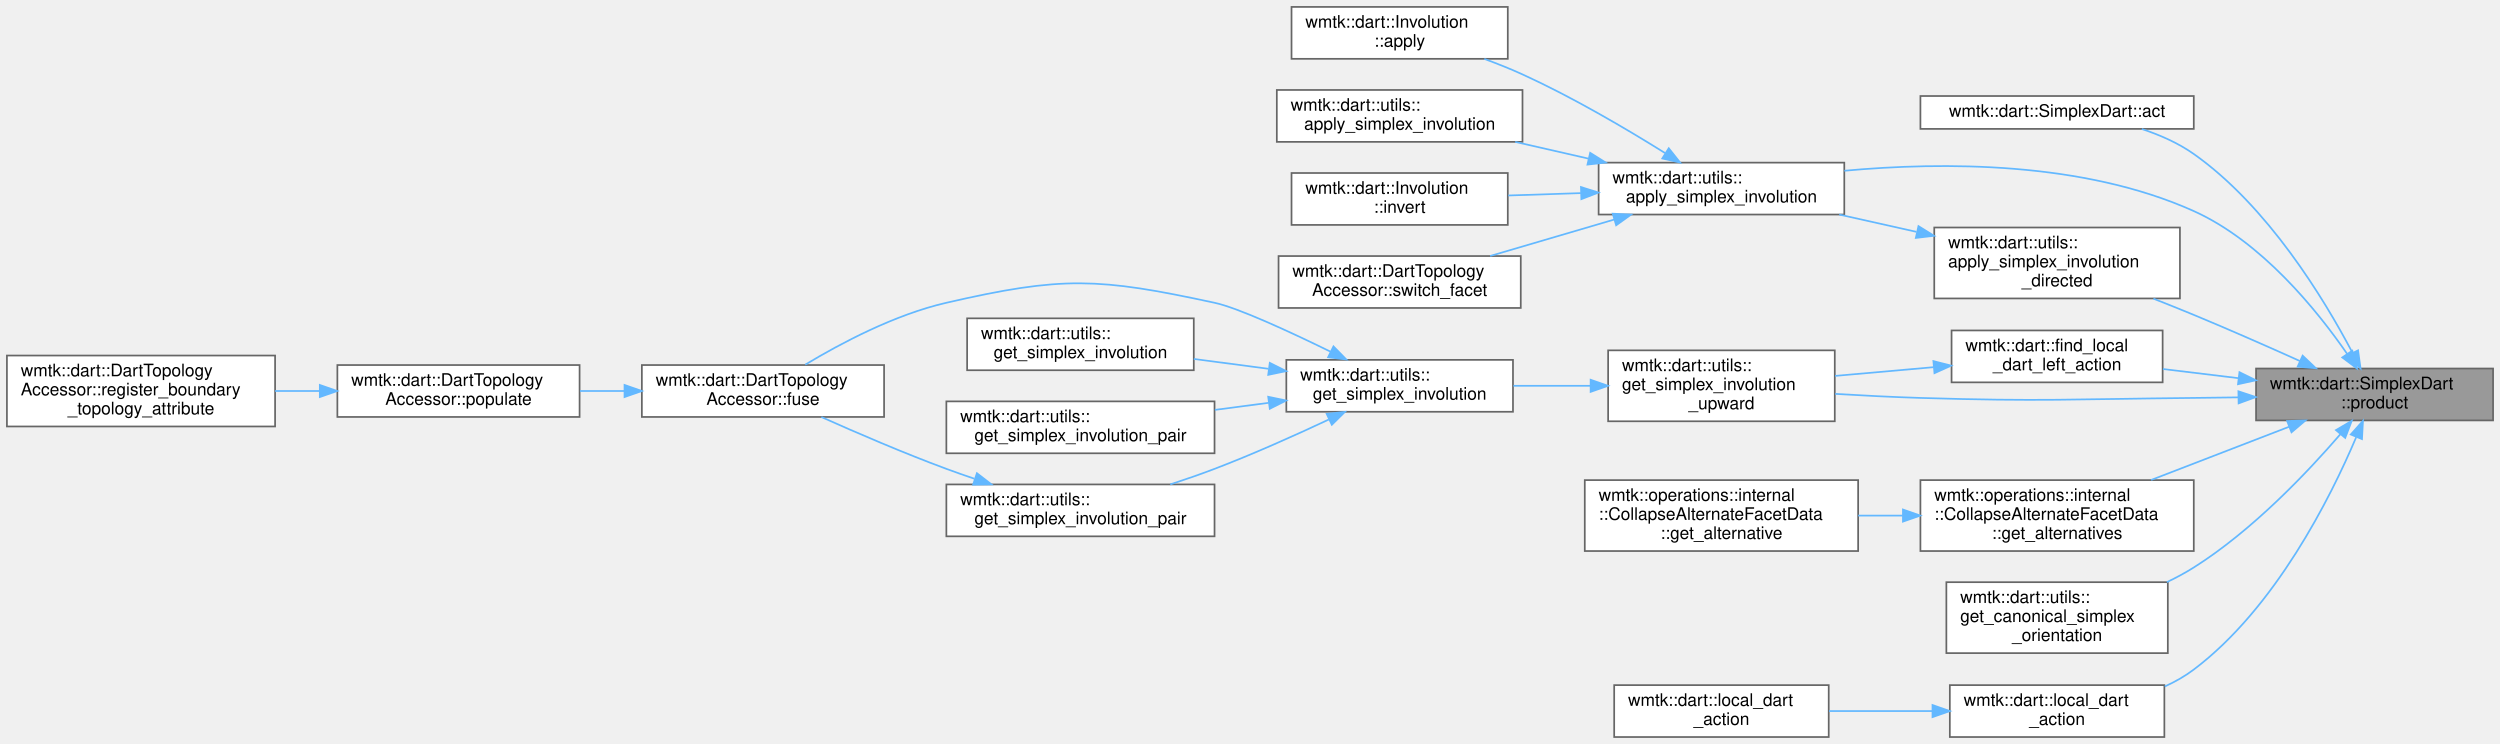
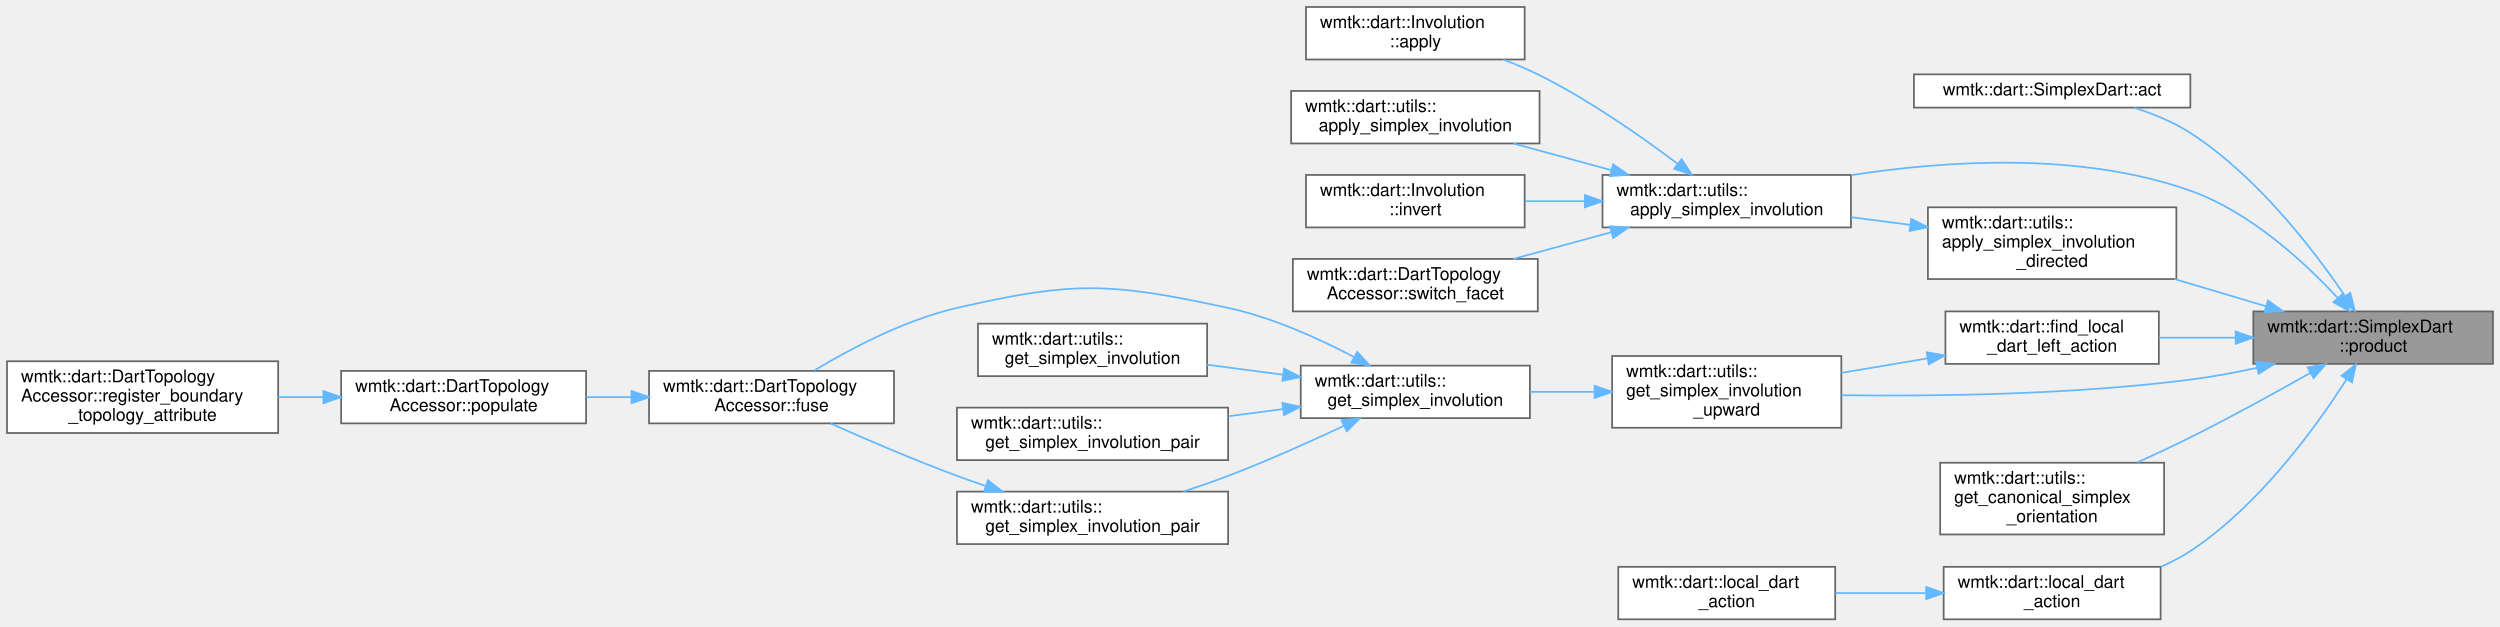
- <svg xmlns="http://www.w3.org/2000/svg" xmlns:xlink="http://www.w3.org/1999/xlink" width="1445pt" height="430pt" viewBox="0.00 0.00 1445.00 430.00">
-   <g id="graph0" class="graph" transform="scale(1 1) rotate(0) translate(4 426)">
+ <svg xmlns="http://www.w3.org/2000/svg" xmlns:xlink="http://www.w3.org/1999/xlink" width="1429pt" height="358pt" viewBox="0.00 0.00 1429.00 358.00">
+   <g id="graph0" class="graph" transform="scale(1 1) rotate(0) translate(4 354)">
    <g id="Node000001" class="node">
      <g id="a_Node000001">
        <a xlink:title=" ">
-           <polygon fill="#999999" stroke="#666666" points="1437,-213 1300,-213 1300,-183 1437,-183 1437,-213" />
-           <text text-anchor="start" x="1308" y="-201" font-family="Helvetica,sans-Serif" font-size="10.00">wmtk::dart::SimplexDart</text>
-           <text text-anchor="middle" x="1368.5" y="-190" font-family="Helvetica,sans-Serif" font-size="10.00">::product</text>
+           <polygon fill="#999999" stroke="#666666" points="1421,-176 1284,-176 1284,-146 1421,-146 1421,-176" />
+           <text text-anchor="start" x="1292" y="-164" font-family="Helvetica,sans-Serif" font-size="10.00">wmtk::dart::SimplexDart</text>
+           <text text-anchor="middle" x="1352.5" y="-153" font-family="Helvetica,sans-Serif" font-size="10.00">::product</text>
        </a>
      </g>
    </g>
    <g id="Node000002" class="node">
      <g id="a_Node000002">
        <a xlink:href="classwmtk_1_1dart_1_1_simplex_dart.html#ac199e5eaaaf546c2f6a9d7970df3a6ae" target="_top" xlink:title=" ">
-           <polygon fill="white" stroke="#666666" points="1264,-370.5 1106,-370.5 1106,-351.5 1264,-351.5 1264,-370.5" />
-           <text text-anchor="middle" x="1185" y="-358.5" font-family="Helvetica,sans-Serif" font-size="10.00">wmtk::dart::SimplexDart::act</text>
+           <polygon fill="white" stroke="#666666" points="1248,-311.5 1090,-311.5 1090,-292.5 1248,-292.5 1248,-311.5" />
+           <text text-anchor="middle" x="1169" y="-299.5" font-family="Helvetica,sans-Serif" font-size="10.00">wmtk::dart::SimplexDart::act</text>
        </a>
      </g>
    </g>
    <g id="edge1_Node000001_Node000002" class="edge">
      <g id="a_edge1_Node000001_Node000002">
        <a xlink:title=" ">
-           <path fill="none" stroke="#63b8ff" d="M1355.65,-222.27C1339.27,-253.35 1306.81,-306.78 1264,-337 1255.09,-343.29 1244.48,-347.97 1234,-351.43" />
-           <polygon fill="#63b8ff" stroke="#63b8ff" points="1358.95,-223.52 1360.4,-213.03 1352.72,-220.33 1358.95,-223.52" />
+           <path fill="none" stroke="#63b8ff" d="M1336.27,-184.99C1318.27,-211.46 1285.93,-253.55 1248,-278 1238.35,-284.22 1227,-288.9 1215.99,-292.4" />
+           <polygon fill="#63b8ff" stroke="#63b8ff" points="1339.41,-186.6 1342.03,-176.33 1333.58,-182.72 1339.41,-186.6" />
        </a>
      </g>
    </g>
    <g id="Node000003" class="node">
      <g id="a_Node000003">
        <a xlink:href="namespacewmtk_1_1dart_1_1utils.html#a38d4e769a52b66206b96a5bd6c76616c" target="_top" xlink:title=" ">
-           <polygon fill="white" stroke="#666666" points="1062,-332 920,-332 920,-302 1062,-302 1062,-332" />
-           <text text-anchor="start" x="928" y="-320" font-family="Helvetica,sans-Serif" font-size="10.00">wmtk::dart::utils::</text>
-           <text text-anchor="middle" x="991" y="-309" font-family="Helvetica,sans-Serif" font-size="10.00">apply_simplex_involution</text>
+           <polygon fill="white" stroke="#666666" points="1054,-254 912,-254 912,-224 1054,-224 1054,-254" />
+           <text text-anchor="start" x="920" y="-242" font-family="Helvetica,sans-Serif" font-size="10.00">wmtk::dart::utils::</text>
+           <text text-anchor="middle" x="983" y="-231" font-family="Helvetica,sans-Serif" font-size="10.00">apply_simplex_involution</text>
        </a>
      </g>
    </g>
    <g id="edge2_Node000001_Node000003" class="edge">
      <g id="a_edge2_Node000001_Node000003">
        <a xlink:title=" ">
-           <path fill="none" stroke="#63b8ff" d="M1352.68,-221.42C1335.05,-246.94 1303.03,-286.45 1264,-304 1200.08,-332.74 1118.97,-332.55 1062.02,-327.3" />
-           <polygon fill="#63b8ff" stroke="#63b8ff" points="1355.64,-223.3 1358.3,-213.04 1349.82,-219.39 1355.64,-223.3" />
+           <path fill="none" stroke="#63b8ff" d="M1332.13,-183.81C1313.12,-204.28 1282.08,-232.91 1248,-245 1185.24,-267.26 1108.71,-262.33 1054.24,-253.9" />
+           <polygon fill="#63b8ff" stroke="#63b8ff" points="1334.94,-185.92 1339.04,-176.15 1329.75,-181.23 1334.94,-185.92" />
        </a>
      </g>
    </g>
    <g id="Node000008" class="node">
      <g id="a_Node000008">
        <a xlink:href="namespacewmtk_1_1dart_1_1utils.html#adf4bec80fa2f0838078a389a615803f3" target="_top" xlink:title=" ">
-           <polygon fill="white" stroke="#666666" points="1256,-294.5 1114,-294.5 1114,-253.5 1256,-253.5 1256,-294.5" />
-           <text text-anchor="start" x="1122" y="-282.5" font-family="Helvetica,sans-Serif" font-size="10.00">wmtk::dart::utils::</text>
-           <text text-anchor="start" x="1122" y="-271.5" font-family="Helvetica,sans-Serif" font-size="10.00">apply_simplex_involution</text>
-           <text text-anchor="middle" x="1185" y="-260.5" font-family="Helvetica,sans-Serif" font-size="10.00">_directed</text>
+           <polygon fill="white" stroke="#666666" points="1240,-235.5 1098,-235.5 1098,-194.5 1240,-194.5 1240,-235.5" />
+           <text text-anchor="start" x="1106" y="-223.5" font-family="Helvetica,sans-Serif" font-size="10.00">wmtk::dart::utils::</text>
+           <text text-anchor="start" x="1106" y="-212.5" font-family="Helvetica,sans-Serif" font-size="10.00">apply_simplex_involution</text>
+           <text text-anchor="middle" x="1169" y="-201.5" font-family="Helvetica,sans-Serif" font-size="10.00">_directed</text>
        </a>
      </g>
    </g>
    <g id="edge7_Node000001_Node000008" class="edge">
      <g id="a_edge7_Node000001_Node000008">
        <a xlink:title=" ">
-           <path fill="none" stroke="#63b8ff" d="M1325.44,-217.28C1306.73,-225.7 1284.36,-235.57 1264,-244 1256.49,-247.11 1248.54,-250.29 1240.69,-253.37" />
-           <polygon fill="#63b8ff" stroke="#63b8ff" points="1326.92,-220.45 1334.59,-213.14 1324.04,-214.07 1326.92,-220.45" />
+           <path fill="none" stroke="#63b8ff" d="M1291.27,-178.92C1274.51,-183.91 1256.16,-189.36 1238.94,-194.49" />
+           <polygon fill="#63b8ff" stroke="#63b8ff" points="1292.36,-182.25 1300.94,-176.04 1290.36,-175.54 1292.36,-182.25" />
        </a>
      </g>
    </g>
    <g id="Node000009" class="node">
      <g id="a_Node000009">
        <a xlink:href="namespacewmtk_1_1dart.html#a231e35fd144459d332b37666651e7dfb" target="_top" xlink:title=" ">
-           <polygon fill="white" stroke="#666666" points="1246,-235 1124,-235 1124,-205 1246,-205 1246,-235" />
-           <text text-anchor="start" x="1132" y="-223" font-family="Helvetica,sans-Serif" font-size="10.00">wmtk::dart::find_local</text>
-           <text text-anchor="middle" x="1185" y="-212" font-family="Helvetica,sans-Serif" font-size="10.00">_dart_left_action</text>
+           <polygon fill="white" stroke="#666666" points="1230,-176 1108,-176 1108,-146 1230,-146 1230,-176" />
+           <text text-anchor="start" x="1116" y="-164" font-family="Helvetica,sans-Serif" font-size="10.00">wmtk::dart::find_local</text>
+           <text text-anchor="middle" x="1169" y="-153" font-family="Helvetica,sans-Serif" font-size="10.00">_dart_left_action</text>
        </a>
      </g>
    </g>
    <g id="edge9_Node000001_Node000009" class="edge">
      <g id="a_edge9_Node000001_Node000009">
        <a xlink:title=" ">
-           <path fill="none" stroke="#63b8ff" d="M1289.88,-207.41C1275.25,-209.18 1260.16,-211.01 1246.17,-212.71" />
-           <polygon fill="#63b8ff" stroke="#63b8ff" points="1290.41,-210.87 1299.92,-206.19 1289.57,-203.92 1290.41,-210.87" />
+           <path fill="none" stroke="#63b8ff" d="M1273.88,-161C1259.25,-161 1244.16,-161 1230.17,-161" />
+           <polygon fill="#63b8ff" stroke="#63b8ff" points="1273.92,-164.5 1283.92,-161 1273.92,-157.5 1273.92,-164.5" />
        </a>
      </g>
    </g>
    <g id="Node000010" class="node">
      <g id="a_Node000010">
        <a xlink:href="namespacewmtk_1_1dart_1_1utils.html#a5a1d80c919ea8054fa6ddb989fb7cc30" target="_top" xlink:title=" ">
-           <polygon fill="white" stroke="#666666" points="1056.5,-223.5 925.5,-223.5 925.5,-182.5 1056.5,-182.5 1056.5,-223.5" />
-           <text text-anchor="start" x="933.5" y="-211.5" font-family="Helvetica,sans-Serif" font-size="10.00">wmtk::dart::utils::</text>
-           <text text-anchor="start" x="933.5" y="-200.5" font-family="Helvetica,sans-Serif" font-size="10.00">get_simplex_involution</text>
-           <text text-anchor="middle" x="991" y="-189.5" font-family="Helvetica,sans-Serif" font-size="10.00">_upward</text>
-         </a>
-       </g>
-     </g>
-     <g id="edge22_Node000001_Node000010" class="edge">
-       <g id="a_edge22_Node000001_Node000010">
-         <a xlink:title=" ">
-           <path fill="none" stroke="#63b8ff" d="M1289.71,-196.33C1281.04,-196.2 1272.33,-196.08 1264,-196 1193.78,-195.32 1176.19,-193.85 1106,-196 1090.05,-196.49 1072.85,-197.36 1056.78,-198.33" />
-           <polygon fill="#63b8ff" stroke="#63b8ff" points="1289.8,-199.84 1299.86,-196.5 1289.92,-192.84 1289.8,-199.84" />
+           <polygon fill="white" stroke="#666666" points="1048.5,-150.5 917.5,-150.5 917.5,-109.5 1048.5,-109.5 1048.5,-150.5" />
+           <text text-anchor="start" x="925.5" y="-138.5" font-family="Helvetica,sans-Serif" font-size="10.00">wmtk::dart::utils::</text>
+           <text text-anchor="start" x="925.5" y="-127.5" font-family="Helvetica,sans-Serif" font-size="10.00">get_simplex_involution</text>
+           <text text-anchor="middle" x="983" y="-116.5" font-family="Helvetica,sans-Serif" font-size="10.00">_upward</text>
+         </a>
+       </g>
+     </g>
+     <g id="edge20_Node000001_Node000010" class="edge">
+       <g id="a_edge20_Node000001_Node000010">
+         <a xlink:title=" ">
+           <path fill="none" stroke="#63b8ff" d="M1286.08,-143.74C1273.52,-141.02 1260.42,-138.59 1248,-137 1180.35,-128.35 1102.18,-127.39 1048.56,-128.1" />
+           <polygon fill="#63b8ff" stroke="#63b8ff" points="1285.49,-147.19 1296.01,-145.97 1287.02,-140.36 1285.49,-147.19" />
        </a>
      </g>
    </g>
    <g id="Node000018" class="node">
      <g id="a_Node000018">
-         <a xlink:href="classwmtk_1_1operations_1_1internal_1_1_collapse_alternate_facet_data.html#ad5d625ffe8c3c7b0e62c77cd2332f053" target="_top" xlink:title=" ">
-           <polygon fill="white" stroke="#666666" points="1264,-148.5 1106,-148.5 1106,-107.5 1264,-107.5 1264,-148.5" />
-           <text text-anchor="start" x="1114" y="-136.5" font-family="Helvetica,sans-Serif" font-size="10.00">wmtk::operations::internal</text>
-           <text text-anchor="start" x="1114" y="-125.5" font-family="Helvetica,sans-Serif" font-size="10.00">::CollapseAlternateFacetData</text>
-           <text text-anchor="middle" x="1185" y="-114.5" font-family="Helvetica,sans-Serif" font-size="10.00">::get_alternatives</text>
+         <a xlink:href="namespacewmtk_1_1dart_1_1utils.html#adc678ea868e984077e26f8b9a79e7ad9" target="_top" xlink:title=" ">
+           <polygon fill="white" stroke="#666666" points="1233,-89.5 1105,-89.5 1105,-48.5 1233,-48.5 1233,-89.5" />
+           <text text-anchor="start" x="1113" y="-77.5" font-family="Helvetica,sans-Serif" font-size="10.00">wmtk::dart::utils::</text>
+           <text text-anchor="start" x="1113" y="-66.5" font-family="Helvetica,sans-Serif" font-size="10.00">get_canonical_simplex</text>
+           <text text-anchor="middle" x="1169" y="-55.5" font-family="Helvetica,sans-Serif" font-size="10.00">_orientation</text>
        </a>
      </g>
    </g>
    <g id="edge19_Node000001_Node000018" class="edge">
      <g id="a_edge19_Node000001_Node000018">
        <a xlink:title=" ">
-           <path fill="none" stroke="#63b8ff" d="M1319.08,-179.33C1294.5,-169.84 1264.57,-158.3 1239.33,-148.57" />
-           <polygon fill="#63b8ff" stroke="#63b8ff" points="1317.97,-182.65 1328.56,-182.98 1320.49,-176.12 1317.97,-182.65" />
-         </a>
-       </g>
-     </g>
-     <g id="Node000020" class="node">
-       <g id="a_Node000020">
-         <a xlink:href="namespacewmtk_1_1dart_1_1utils.html#adc678ea868e984077e26f8b9a79e7ad9" target="_top" xlink:title=" ">
-           <polygon fill="white" stroke="#666666" points="1249,-89.5 1121,-89.5 1121,-48.5 1249,-48.5 1249,-89.5" />
-           <text text-anchor="start" x="1129" y="-77.5" font-family="Helvetica,sans-Serif" font-size="10.00">wmtk::dart::utils::</text>
-           <text text-anchor="start" x="1129" y="-66.5" font-family="Helvetica,sans-Serif" font-size="10.00">get_canonical_simplex</text>
-           <text text-anchor="middle" x="1185" y="-55.5" font-family="Helvetica,sans-Serif" font-size="10.00">_orientation</text>
-         </a>
-       </g>
-     </g>
-     <g id="edge21_Node000001_Node000020" class="edge">
-       <g id="a_edge21_Node000001_Node000020">
-         <a xlink:title=" ">
-           <path fill="none" stroke="#63b8ff" d="M1348.81,-175.11C1329.57,-152.8 1297.7,-119.23 1264,-98 1259.11,-94.92 1253.84,-92.09 1248.44,-89.52" />
-           <polygon fill="#63b8ff" stroke="#63b8ff" points="1346.18,-177.41 1355.31,-182.77 1351.52,-172.88 1346.18,-177.41" />
-         </a>
-       </g>
-     </g>
-     <g id="Node000021" class="node">
-       <g id="a_Node000021">
+           <path fill="none" stroke="#63b8ff" d="M1316.72,-140.92C1296.81,-129.66 1271.24,-115.59 1248,-104 1238.3,-99.16 1227.79,-94.24 1217.73,-89.67" />
+           <polygon fill="#63b8ff" stroke="#63b8ff" points="1315.02,-143.98 1325.44,-145.88 1318.48,-137.89 1315.02,-143.98" />
+         </a>
+       </g>
+     </g>
+     <g id="Node000019" class="node">
+       <g id="a_Node000019">
        <a xlink:href="namespacewmtk_1_1dart.html#ae55ba4aa51d4821dd7c3795ae57f2aef" target="_top" xlink:title=" ">
-           <polygon fill="white" stroke="#666666" points="1247,-30 1123,-30 1123,0 1247,0 1247,-30" />
-           <text text-anchor="start" x="1131" y="-18" font-family="Helvetica,sans-Serif" font-size="10.00">wmtk::dart::local_dart</text>
-           <text text-anchor="middle" x="1185" y="-7" font-family="Helvetica,sans-Serif" font-size="10.00">_action</text>
-         </a>
-       </g>
-     </g>
-     <g id="edge23_Node000001_Node000021" class="edge">
-       <g id="a_edge23_Node000001_Node000021">
-         <a xlink:title=" ">
-           <path fill="none" stroke="#63b8ff" d="M1357.89,-173.31C1343.03,-138.3 1311.15,-74.56 1264,-39 1258.91,-35.16 1253.2,-31.93 1247.24,-29.21" />
-           <polygon fill="#63b8ff" stroke="#63b8ff" points="1354.75,-174.87 1361.8,-182.78 1361.22,-172.2 1354.75,-174.87" />
+           <polygon fill="white" stroke="#666666" points="1231,-30 1107,-30 1107,0 1231,0 1231,-30" />
+           <text text-anchor="start" x="1115" y="-18" font-family="Helvetica,sans-Serif" font-size="10.00">wmtk::dart::local_dart</text>
+           <text text-anchor="middle" x="1169" y="-7" font-family="Helvetica,sans-Serif" font-size="10.00">_action</text>
+         </a>
+       </g>
+     </g>
+     <g id="edge21_Node000001_Node000019" class="edge">
+       <g id="a_edge21_Node000001_Node000019">
+         <a xlink:title=" ">
+           <path fill="none" stroke="#63b8ff" d="M1337.31,-137.21C1319.71,-109.68 1287.17,-64.82 1248,-39 1242.8,-35.57 1237.08,-32.61 1231.17,-30.06" />
+           <polygon fill="#63b8ff" stroke="#63b8ff" points="1334.43,-139.21 1342.7,-145.83 1340.37,-135.5 1334.43,-139.21" />
        </a>
      </g>
    </g>
    <g id="Node000004" class="node">
      <g id="a_Node000004">
        <a xlink:href="classwmtk_1_1dart_1_1_involution.html#ae1896cccd69bf293bb27ae0e99210bff" target="_top" xlink:title=" ">
-           <polygon fill="white" stroke="#666666" points="867.5,-422 742.5,-422 742.5,-392 867.5,-392 867.5,-422" />
-           <text text-anchor="start" x="750.5" y="-410" font-family="Helvetica,sans-Serif" font-size="10.00">wmtk::dart::Involution</text>
-           <text text-anchor="middle" x="805" y="-399" font-family="Helvetica,sans-Serif" font-size="10.00">::apply</text>
+           <polygon fill="white" stroke="#666666" points="867.5,-350 742.5,-350 742.5,-320 867.5,-320 867.5,-350" />
+           <text text-anchor="start" x="750.5" y="-338" font-family="Helvetica,sans-Serif" font-size="10.00">wmtk::dart::Involution</text>
+           <text text-anchor="middle" x="805" y="-327" font-family="Helvetica,sans-Serif" font-size="10.00">::apply</text>
        </a>
      </g>
    </g>
    <g id="edge3_Node000003_Node000004" class="edge">
      <g id="a_edge3_Node000003_Node000004">
        <a xlink:title=" ">
-           <path fill="none" stroke="#63b8ff" d="M958.39,-337.54C935.99,-351.53 904.9,-369.83 876,-383 868.99,-386.2 861.41,-389.21 853.93,-391.96" />
-           <polygon fill="#63b8ff" stroke="#63b8ff" points="960.54,-340.32 967.13,-332.02 956.8,-334.4 960.54,-340.32" />
+           <path fill="none" stroke="#63b8ff" d="M955.02,-260.3C934.31,-275.9 904.51,-296.75 876,-311 869.45,-314.27 862.35,-317.28 855.26,-319.97" />
+           <polygon fill="#63b8ff" stroke="#63b8ff" points="957.21,-263.03 963.04,-254.18 952.97,-257.47 957.21,-263.03" />
        </a>
      </g>
    </g>
    <g id="Node000005" class="node">
      <g id="a_Node000005">
        <a xlink:href="namespacewmtk_1_1dart_1_1utils.html#a29d84b45f3468553f5e41f1d88e8917d" target="_top" xlink:title=" ">
-           <polygon fill="white" stroke="#666666" points="876,-374 734,-374 734,-344 876,-344 876,-374" />
-           <text text-anchor="start" x="742" y="-362" font-family="Helvetica,sans-Serif" font-size="10.00">wmtk::dart::utils::</text>
-           <text text-anchor="middle" x="805" y="-351" font-family="Helvetica,sans-Serif" font-size="10.00">apply_simplex_involution</text>
+           <polygon fill="white" stroke="#666666" points="876,-302 734,-302 734,-272 876,-272 876,-302" />
+           <text text-anchor="start" x="742" y="-290" font-family="Helvetica,sans-Serif" font-size="10.00">wmtk::dart::utils::</text>
+           <text text-anchor="middle" x="805" y="-279" font-family="Helvetica,sans-Serif" font-size="10.00">apply_simplex_involution</text>
        </a>
      </g>
    </g>
    <g id="edge4_Node000003_Node000005" class="edge">
      <g id="a_edge4_Node000003_Node000005">
        <a xlink:title=" ">
-           <path fill="none" stroke="#63b8ff" d="M913.99,-334.35C899.97,-337.55 885.44,-340.87 871.76,-343.99" />
-           <polygon fill="#63b8ff" stroke="#63b8ff" points="915.12,-337.68 924.09,-332.04 913.56,-330.86 915.12,-337.68" />
+           <path fill="none" stroke="#63b8ff" d="M917.03,-256.72C898.62,-261.74 878.77,-267.15 861.01,-272" />
+           <polygon fill="#63b8ff" stroke="#63b8ff" points="918.07,-260.06 926.8,-254.06 916.23,-253.31 918.07,-260.06" />
        </a>
      </g>
    </g>
    <g id="Node000006" class="node">
      <g id="a_Node000006">
        <a xlink:href="classwmtk_1_1dart_1_1_involution.html#a0a49d42a8b2e4d4fada0feb649d6eb13" target="_top" xlink:title=" ">
-           <polygon fill="white" stroke="#666666" points="867.5,-326 742.5,-326 742.5,-296 867.5,-296 867.5,-326" />
-           <text text-anchor="start" x="750.5" y="-314" font-family="Helvetica,sans-Serif" font-size="10.00">wmtk::dart::Involution</text>
-           <text text-anchor="middle" x="805" y="-303" font-family="Helvetica,sans-Serif" font-size="10.00">::invert</text>
+           <polygon fill="white" stroke="#666666" points="867.5,-254 742.5,-254 742.5,-224 867.5,-224 867.5,-254" />
+           <text text-anchor="start" x="750.5" y="-242" font-family="Helvetica,sans-Serif" font-size="10.00">wmtk::dart::Involution</text>
+           <text text-anchor="middle" x="805" y="-231" font-family="Helvetica,sans-Serif" font-size="10.00">::invert</text>
        </a>
      </g>
    </g>
    <g id="edge5_Node000003_Node000006" class="edge">
      <g id="a_edge5_Node000003_Node000006">
        <a xlink:title=" ">
-           <path fill="none" stroke="#63b8ff" d="M909.75,-314.38C895.68,-313.92 881.24,-313.45 867.76,-313.01" />
-           <polygon fill="#63b8ff" stroke="#63b8ff" points="909.8,-317.89 919.91,-314.71 910.03,-310.89 909.8,-317.89" />
+           <path fill="none" stroke="#63b8ff" d="M901.88,-239C890.36,-239 878.66,-239 867.58,-239" />
+           <polygon fill="#63b8ff" stroke="#63b8ff" points="901.93,-242.5 911.93,-239 901.93,-235.5 901.93,-242.5" />
        </a>
      </g>
    </g>
    <g id="Node000007" class="node">
      <g id="a_Node000007">
        <a xlink:href="classwmtk_1_1dart_1_1_dart_topology_accessor.html#a51daafd112d7ef209418627ea3fb6310" target="_top" xlink:title=" ">
-           <polygon fill="white" stroke="#666666" points="875,-278 735,-278 735,-248 875,-248 875,-278" />
-           <text text-anchor="start" x="743" y="-266" font-family="Helvetica,sans-Serif" font-size="10.00">wmtk::dart::DartTopology</text>
-           <text text-anchor="middle" x="805" y="-255" font-family="Helvetica,sans-Serif" font-size="10.00">Accessor::switch_facet</text>
+           <polygon fill="white" stroke="#666666" points="875,-206 735,-206 735,-176 875,-176 875,-206" />
+           <text text-anchor="start" x="743" y="-194" font-family="Helvetica,sans-Serif" font-size="10.00">wmtk::dart::DartTopology</text>
+           <text text-anchor="middle" x="805" y="-183" font-family="Helvetica,sans-Serif" font-size="10.00">Accessor::switch_facet</text>
        </a>
      </g>
    </g>
    <g id="edge6_Node000003_Node000007" class="edge">
      <g id="a_edge6_Node000003_Node000007">
        <a xlink:title=" ">
-           <path fill="none" stroke="#63b8ff" d="M928.99,-299.1C905.76,-292.28 879.54,-284.58 857.3,-278.05" />
-           <polygon fill="#63b8ff" stroke="#63b8ff" points="928.16,-302.5 938.75,-301.96 930.14,-295.78 928.16,-302.5" />
+           <path fill="none" stroke="#63b8ff" d="M917.03,-221.28C898.62,-216.26 878.77,-210.85 861.01,-206" />
+           <polygon fill="#63b8ff" stroke="#63b8ff" points="916.23,-224.69 926.8,-223.94 918.07,-217.94 916.23,-224.69" />
        </a>
      </g>
    </g>
    <g id="edge8_Node000008_Node000003" class="edge">
      <g id="a_edge8_Node000008_Node000003">
        <a xlink:title=" ">
-           <path fill="none" stroke="#63b8ff" d="M1103.69,-291.99C1088.84,-295.31 1073.47,-298.75 1059.06,-301.98" />
-           <polygon fill="#63b8ff" stroke="#63b8ff" points="1104.88,-295.31 1113.87,-289.71 1103.35,-288.48 1104.88,-295.31" />
+           <path fill="none" stroke="#63b8ff" d="M1087.74,-225.47C1076.57,-226.93 1065.16,-228.41 1054.2,-229.84" />
+           <polygon fill="#63b8ff" stroke="#63b8ff" points="1088.45,-228.91 1097.91,-224.14 1087.54,-221.96 1088.45,-228.91" />
        </a>
      </g>
    </g>
    <g id="edge10_Node000009_Node000010" class="edge">
      <g id="a_edge10_Node000009_Node000010">
        <a xlink:title=" ">
-           <path fill="none" stroke="#63b8ff" d="M1113.59,-213.77C1094.97,-212.12 1074.97,-210.35 1056.67,-208.73" />
-           <polygon fill="#63b8ff" stroke="#63b8ff" points="1113.51,-217.27 1123.78,-214.67 1114.12,-210.3 1113.51,-217.27" />
+           <path fill="none" stroke="#63b8ff" d="M1097.81,-149.17C1081.61,-146.44 1064.45,-143.55 1048.5,-140.87" />
+           <polygon fill="#63b8ff" stroke="#63b8ff" points="1097.31,-152.64 1107.75,-150.85 1098.47,-145.74 1097.31,-152.64" />
        </a>
      </g>
    </g>
    <g id="Node000011" class="node">
      <g id="a_Node000011">
        <a xlink:href="namespacewmtk_1_1dart_1_1utils.html#aa7884681cab6b16b5eceb3289b679253" target="_top" xlink:title=" ">
-           <polygon fill="white" stroke="#666666" points="870.5,-218 739.5,-218 739.5,-188 870.5,-188 870.5,-218" />
-           <text text-anchor="start" x="747.5" y="-206" font-family="Helvetica,sans-Serif" font-size="10.00">wmtk::dart::utils::</text>
-           <text text-anchor="middle" x="805" y="-195" font-family="Helvetica,sans-Serif" font-size="10.00">get_simplex_involution</text>
+           <polygon fill="white" stroke="#666666" points="870.5,-145 739.5,-145 739.5,-115 870.5,-115 870.5,-145" />
+           <text text-anchor="start" x="747.5" y="-133" font-family="Helvetica,sans-Serif" font-size="10.00">wmtk::dart::utils::</text>
+           <text text-anchor="middle" x="805" y="-122" font-family="Helvetica,sans-Serif" font-size="10.00">get_simplex_involution</text>
        </a>
      </g>
    </g>
    <g id="edge11_Node000010_Node000011" class="edge">
      <g id="a_edge11_Node000010_Node000011">
        <a xlink:title=" ">
-           <path fill="none" stroke="#63b8ff" d="M915.29,-203C900.53,-203 885.16,-203 870.77,-203" />
-           <polygon fill="#63b8ff" stroke="#63b8ff" points="915.39,-206.5 925.39,-203 915.39,-199.5 915.39,-206.5" />
+           <path fill="none" stroke="#63b8ff" d="M907.29,-130C895.07,-130 882.49,-130 870.53,-130" />
+           <polygon fill="#63b8ff" stroke="#63b8ff" points="907.46,-133.5 917.46,-130 907.46,-126.5 907.46,-133.5" />
        </a>
      </g>
    </g>
    <g id="Node000012" class="node">
      <g id="a_Node000012">
        <a xlink:href="classwmtk_1_1dart_1_1_dart_topology_accessor.html#ac79e08ea187ee2465c1755cc4e7526cf" target="_top" xlink:title=" ">
-           <polygon fill="white" stroke="#666666" points="507,-215 367,-215 367,-185 507,-185 507,-215" />
-           <text text-anchor="start" x="375" y="-203" font-family="Helvetica,sans-Serif" font-size="10.00">wmtk::dart::DartTopology</text>
-           <text text-anchor="middle" x="437" y="-192" font-family="Helvetica,sans-Serif" font-size="10.00">Accessor::fuse</text>
+           <polygon fill="white" stroke="#666666" points="507,-142 367,-142 367,-112 507,-112 507,-142" />
+           <text text-anchor="start" x="375" y="-130" font-family="Helvetica,sans-Serif" font-size="10.00">wmtk::dart::DartTopology</text>
+           <text text-anchor="middle" x="437" y="-119" font-family="Helvetica,sans-Serif" font-size="10.00">Accessor::fuse</text>
        </a>
      </g>
    </g>
    <g id="edge12_Node000011_Node000012" class="edge">
      <g id="a_edge12_Node000011_Node000012">
        <a xlink:title=" ">
-           <path fill="none" stroke="#63b8ff" d="M765.11,-222.7C740.74,-234.63 711.48,-248.09 698,-251 630.66,-265.54 610.14,-266.44 543,-251 513.18,-244.14 482.01,-227.63 461.45,-215.24" />
-           <polygon fill="#63b8ff" stroke="#63b8ff" points="766.75,-225.79 774.17,-218.22 763.65,-219.51 766.75,-225.79" />
+           <path fill="none" stroke="#63b8ff" d="M770.12,-149.82C749.92,-160.48 723.34,-172.53 698,-178 630.66,-192.54 610.14,-193.44 543,-178 513.18,-171.14 482.01,-154.63 461.45,-142.24" />
+           <polygon fill="#63b8ff" stroke="#63b8ff" points="771.8,-152.89 778.93,-145.05 768.47,-146.74 771.8,-152.89" />
        </a>
      </g>
    </g>
    <g id="Node000015" class="node">
      <g id="a_Node000015">
        <a xlink:href="namespacewmtk_1_1dart_1_1utils.html#a2249e556e353c807df88c2daa17aa6c1" target="_top" xlink:title=" ">
-           <polygon fill="white" stroke="#666666" points="686,-242 555,-242 555,-212 686,-212 686,-242" />
-           <text text-anchor="start" x="563" y="-230" font-family="Helvetica,sans-Serif" font-size="10.00">wmtk::dart::utils::</text>
-           <text text-anchor="middle" x="620.5" y="-219" font-family="Helvetica,sans-Serif" font-size="10.00">get_simplex_involution</text>
+           <polygon fill="white" stroke="#666666" points="686,-169 555,-169 555,-139 686,-139 686,-169" />
+           <text text-anchor="start" x="563" y="-157" font-family="Helvetica,sans-Serif" font-size="10.00">wmtk::dart::utils::</text>
+           <text text-anchor="middle" x="620.5" y="-146" font-family="Helvetica,sans-Serif" font-size="10.00">get_simplex_involution</text>
        </a>
      </g>
    </g>
    <g id="edge15_Node000011_Node000015" class="edge">
      <g id="a_edge15_Node000011_Node000015">
        <a xlink:title=" ">
-           <path fill="none" stroke="#63b8ff" d="M729.11,-212.85C714.81,-214.73 699.95,-216.68 686.01,-218.52" />
-           <polygon fill="#63b8ff" stroke="#63b8ff" points="729.94,-216.27 739.4,-211.5 729.03,-209.33 729.94,-216.27" />
+           <path fill="none" stroke="#63b8ff" d="M729.11,-139.85C714.81,-141.73 699.95,-143.68 686.01,-145.52" />
+           <polygon fill="#63b8ff" stroke="#63b8ff" points="729.94,-143.27 739.4,-138.5 729.03,-136.33 729.94,-143.27" />
        </a>
      </g>
    </g>
    <g id="Node000016" class="node">
      <g id="a_Node000016">
        <a xlink:href="namespacewmtk_1_1dart_1_1utils.html#aabd873fac842193741d6ae0cf2e62cbc" target="_top" xlink:title=" ">
-           <polygon fill="white" stroke="#666666" points="698,-194 543,-194 543,-164 698,-164 698,-194" />
-           <text text-anchor="start" x="551" y="-182" font-family="Helvetica,sans-Serif" font-size="10.00">wmtk::dart::utils::</text>
-           <text text-anchor="middle" x="620.5" y="-171" font-family="Helvetica,sans-Serif" font-size="10.00">get_simplex_involution_pair</text>
+           <polygon fill="white" stroke="#666666" points="698,-121 543,-121 543,-91 698,-91 698,-121" />
+           <text text-anchor="start" x="551" y="-109" font-family="Helvetica,sans-Serif" font-size="10.00">wmtk::dart::utils::</text>
+           <text text-anchor="middle" x="620.5" y="-98" font-family="Helvetica,sans-Serif" font-size="10.00">get_simplex_involution_pair</text>
        </a>
      </g>
    </g>
    <g id="edge16_Node000011_Node000016" class="edge">
      <g id="a_edge16_Node000011_Node000016">
        <a xlink:title=" ">
-           <path fill="none" stroke="#63b8ff" d="M729.27,-193.17C719.02,-191.82 708.48,-190.44 698.2,-189.09" />
-           <polygon fill="#63b8ff" stroke="#63b8ff" points="729.03,-196.67 739.4,-194.5 729.94,-189.73 729.03,-196.67" />
+           <path fill="none" stroke="#63b8ff" d="M729.27,-120.17C719.02,-118.82 708.48,-117.44 698.2,-116.09" />
+           <polygon fill="#63b8ff" stroke="#63b8ff" points="729.03,-123.67 739.4,-121.5 729.94,-116.73 729.03,-123.67" />
        </a>
      </g>
    </g>
    <g id="Node000017" class="node">
      <g id="a_Node000017">
        <a xlink:href="namespacewmtk_1_1dart_1_1utils.html#a065ebaae25bcab945f1dd46a8a744db7" target="_top" xlink:title=" ">
-           <polygon fill="white" stroke="#666666" points="698,-146 543,-146 543,-116 698,-116 698,-146" />
-           <text text-anchor="start" x="551" y="-134" font-family="Helvetica,sans-Serif" font-size="10.00">wmtk::dart::utils::</text>
-           <text text-anchor="middle" x="620.5" y="-123" font-family="Helvetica,sans-Serif" font-size="10.00">get_simplex_involution_pair</text>
+           <polygon fill="white" stroke="#666666" points="698,-73 543,-73 543,-43 698,-43 698,-73" />
+           <text text-anchor="start" x="551" y="-61" font-family="Helvetica,sans-Serif" font-size="10.00">wmtk::dart::utils::</text>
+           <text text-anchor="middle" x="620.5" y="-50" font-family="Helvetica,sans-Serif" font-size="10.00">get_simplex_involution_pair</text>
        </a>
      </g>
    </g>
    <g id="edge17_Node000011_Node000017" class="edge">
      <g id="a_edge17_Node000011_Node000017">
        <a xlink:title=" ">
-           <path fill="none" stroke="#63b8ff" d="M764.08,-183.54C744.42,-174.31 720.22,-163.48 698,-155 689.81,-151.87 681.01,-148.83 672.41,-146.02" />
-           <polygon fill="#63b8ff" stroke="#63b8ff" points="762.81,-186.81 773.34,-187.92 765.8,-180.48 762.81,-186.81" />
+           <path fill="none" stroke="#63b8ff" d="M764.08,-110.54C744.42,-101.31 720.22,-90.48 698,-82 689.81,-78.87 681.01,-75.83 672.41,-73.02" />
+           <polygon fill="#63b8ff" stroke="#63b8ff" points="762.81,-113.81 773.34,-114.92 765.8,-107.48 762.81,-113.81" />
        </a>
      </g>
    </g>
    <g id="Node000013" class="node">
      <g id="a_Node000013">
        <a xlink:href="classwmtk_1_1dart_1_1_dart_topology_accessor.html#a3e3e91d4b9c8a52353cbf60b10b2830b" target="_top" xlink:title=" ">
-           <polygon fill="white" stroke="#666666" points="331,-215 191,-215 191,-185 331,-185 331,-215" />
-           <text text-anchor="start" x="199" y="-203" font-family="Helvetica,sans-Serif" font-size="10.00">wmtk::dart::DartTopology</text>
-           <text text-anchor="middle" x="261" y="-192" font-family="Helvetica,sans-Serif" font-size="10.00">Accessor::populate</text>
+           <polygon fill="white" stroke="#666666" points="331,-142 191,-142 191,-112 331,-112 331,-142" />
+           <text text-anchor="start" x="199" y="-130" font-family="Helvetica,sans-Serif" font-size="10.00">wmtk::dart::DartTopology</text>
+           <text text-anchor="middle" x="261" y="-119" font-family="Helvetica,sans-Serif" font-size="10.00">Accessor::populate</text>
        </a>
      </g>
    </g>
    <g id="edge13_Node000012_Node000013" class="edge">
      <g id="a_edge13_Node000012_Node000013">
        <a xlink:title=" ">
-           <path fill="none" stroke="#63b8ff" d="M356.97,-200C348.38,-200 339.68,-200 331.22,-200" />
-           <polygon fill="#63b8ff" stroke="#63b8ff" points="356.98,-203.5 366.98,-200 356.98,-196.5 356.98,-203.5" />
+           <path fill="none" stroke="#63b8ff" d="M356.97,-127C348.38,-127 339.68,-127 331.22,-127" />
+           <polygon fill="#63b8ff" stroke="#63b8ff" points="356.98,-130.5 366.98,-127 356.98,-123.5 356.98,-130.5" />
        </a>
      </g>
    </g>
    <g id="Node000014" class="node">
      <g id="a_Node000014">
        <a xlink:href="classwmtk_1_1dart_1_1_dart_topology_accessor.html#ad3e9dba0cf529c970de42361019bec19" target="_top" xlink:title=" ">
-           <polygon fill="white" stroke="#666666" points="155,-220.5 0,-220.5 0,-179.5 155,-179.5 155,-220.5" />
-           <text text-anchor="start" x="8" y="-208.5" font-family="Helvetica,sans-Serif" font-size="10.00">wmtk::dart::DartTopology</text>
-           <text text-anchor="start" x="8" y="-197.5" font-family="Helvetica,sans-Serif" font-size="10.00">Accessor::register_boundary</text>
-           <text text-anchor="middle" x="77.5" y="-186.5" font-family="Helvetica,sans-Serif" font-size="10.00">_topology_attribute</text>
+           <polygon fill="white" stroke="#666666" points="155,-147.5 0,-147.5 0,-106.5 155,-106.5 155,-147.5" />
+           <text text-anchor="start" x="8" y="-135.5" font-family="Helvetica,sans-Serif" font-size="10.00">wmtk::dart::DartTopology</text>
+           <text text-anchor="start" x="8" y="-124.5" font-family="Helvetica,sans-Serif" font-size="10.00">Accessor::register_boundary</text>
+           <text text-anchor="middle" x="77.5" y="-113.5" font-family="Helvetica,sans-Serif" font-size="10.00">_topology_attribute</text>
        </a>
      </g>
    </g>
    <g id="edge14_Node000013_Node000014" class="edge">
      <g id="a_edge14_Node000013_Node000014">
        <a xlink:title=" ">
-           <path fill="none" stroke="#63b8ff" d="M180.59,-200C172.1,-200 163.47,-200 155.02,-200" />
-           <polygon fill="#63b8ff" stroke="#63b8ff" points="180.86,-203.5 190.86,-200 180.86,-196.5 180.86,-203.5" />
+           <path fill="none" stroke="#63b8ff" d="M180.59,-127C172.1,-127 163.47,-127 155.02,-127" />
+           <polygon fill="#63b8ff" stroke="#63b8ff" points="180.86,-130.5 190.86,-127 180.86,-123.5 180.86,-130.5" />
        </a>
      </g>
    </g>
    <g id="edge18_Node000017_Node000012" class="edge">
      <g id="a_edge18_Node000017_Node000012">
        <a xlink:title=" ">
-           <path fill="none" stroke="#63b8ff" d="M559.17,-149.3C553.68,-151.15 548.22,-153.07 543,-155 518.45,-164.09 491.3,-175.77 470.76,-184.95" />
-           <polygon fill="#63b8ff" stroke="#63b8ff" points="560.66,-152.49 569.05,-146.03 558.46,-145.85 560.66,-152.49" />
-         </a>
-       </g>
-     </g>
-     <g id="Node000019" class="node">
-       <g id="a_Node000019">
-         <a xlink:href="classwmtk_1_1operations_1_1internal_1_1_collapse_alternate_facet_data.html#aec408f6fcc5cb735d8761af17631bff9" target="_top" xlink:title=" ">
-           <polygon fill="white" stroke="#666666" points="1070,-148.5 912,-148.5 912,-107.5 1070,-107.5 1070,-148.5" />
-           <text text-anchor="start" x="920" y="-136.5" font-family="Helvetica,sans-Serif" font-size="10.00">wmtk::operations::internal</text>
-           <text text-anchor="start" x="920" y="-125.5" font-family="Helvetica,sans-Serif" font-size="10.00">::CollapseAlternateFacetData</text>
-           <text text-anchor="middle" x="991" y="-114.5" font-family="Helvetica,sans-Serif" font-size="10.00">::get_alternative</text>
-         </a>
-       </g>
-     </g>
-     <g id="edge20_Node000018_Node000019" class="edge">
-       <g id="a_edge20_Node000018_Node000019">
-         <a xlink:title=" ">
-           <path fill="none" stroke="#63b8ff" d="M1095.85,-128C1087.23,-128 1078.53,-128 1070.02,-128" />
-           <polygon fill="#63b8ff" stroke="#63b8ff" points="1095.91,-131.5 1105.91,-128 1095.91,-124.5 1095.91,-131.5" />
-         </a>
-       </g>
-     </g>
-     <g id="Node000022" class="node">
-       <g id="a_Node000022">
+           <path fill="none" stroke="#63b8ff" d="M559.17,-76.3C553.68,-78.15 548.22,-80.07 543,-82 518.45,-91.09 491.3,-102.77 470.76,-111.95" />
+           <polygon fill="#63b8ff" stroke="#63b8ff" points="560.66,-79.49 569.05,-73.03 558.46,-72.85 560.66,-79.49" />
+         </a>
+       </g>
+     </g>
+     <g id="Node000020" class="node">
+       <g id="a_Node000020">
        <a xlink:href="namespacewmtk_1_1dart.html#a640ca4f6e0d456292fd8aa8096c680cf" target="_top" xlink:title=" ">
-           <polygon fill="white" stroke="#666666" points="1053,-30 929,-30 929,0 1053,0 1053,-30" />
-           <text text-anchor="start" x="937" y="-18" font-family="Helvetica,sans-Serif" font-size="10.00">wmtk::dart::local_dart</text>
-           <text text-anchor="middle" x="991" y="-7" font-family="Helvetica,sans-Serif" font-size="10.00">_action</text>
-         </a>
-       </g>
-     </g>
-     <g id="edge24_Node000021_Node000022" class="edge">
-       <g id="a_edge24_Node000021_Node000022">
-         <a xlink:title=" ">
-           <path fill="none" stroke="#63b8ff" d="M1112.89,-15C1093.28,-15 1072.18,-15 1053.18,-15" />
-           <polygon fill="#63b8ff" stroke="#63b8ff" points="1112.99,-18.5 1122.99,-15 1112.99,-11.5 1112.99,-18.5" />
+           <polygon fill="white" stroke="#666666" points="1045,-30 921,-30 921,0 1045,0 1045,-30" />
+           <text text-anchor="start" x="929" y="-18" font-family="Helvetica,sans-Serif" font-size="10.00">wmtk::dart::local_dart</text>
+           <text text-anchor="middle" x="983" y="-7" font-family="Helvetica,sans-Serif" font-size="10.00">_action</text>
+         </a>
+       </g>
+     </g>
+     <g id="edge22_Node000019_Node000020" class="edge">
+       <g id="a_edge22_Node000019_Node000020">
+         <a xlink:title=" ">
+           <path fill="none" stroke="#63b8ff" d="M1096.57,-15C1079.59,-15 1061.63,-15 1045.16,-15" />
+           <polygon fill="#63b8ff" stroke="#63b8ff" points="1096.99,-18.5 1106.99,-15 1096.99,-11.5 1096.99,-18.5" />
        </a>
      </g>
    </g>
  </g>
</svg>
